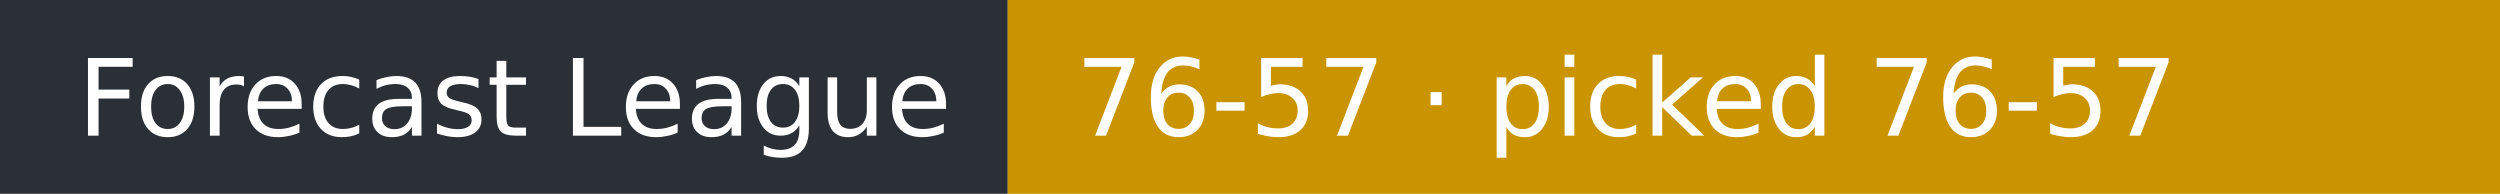
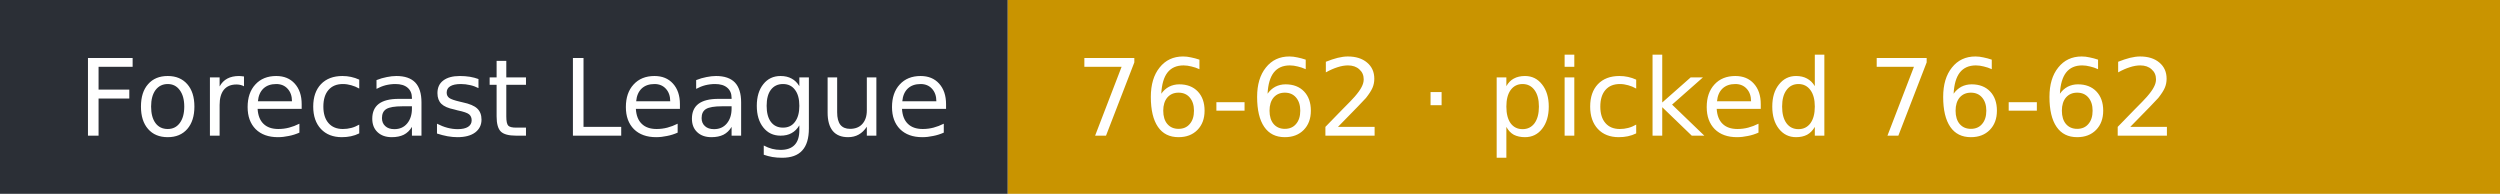
- <svg xmlns="http://www.w3.org/2000/svg" width="258" height="20" role="img" aria-label="Forecast League: 76-57 · picked 76-57">
+ <svg xmlns="http://www.w3.org/2000/svg" width="258" height="20" role="img" aria-label="Forecast League: 76-62 · picked 76-62">
  <rect width="104" height="20" fill="#2b2f36" />
  <rect x="104" width="154" height="20" fill="#c99400" />
  <g fill="#fff" font-family="Verdana,DejaVu Sans,sans-serif" font-size="11">
    <text x="8" y="14">Forecast League</text>
-     <text x="111" y="14">76-57 · picked 76-57</text>
+     <text x="111" y="14">76-62 · picked 76-62</text>
  </g>
</svg>
